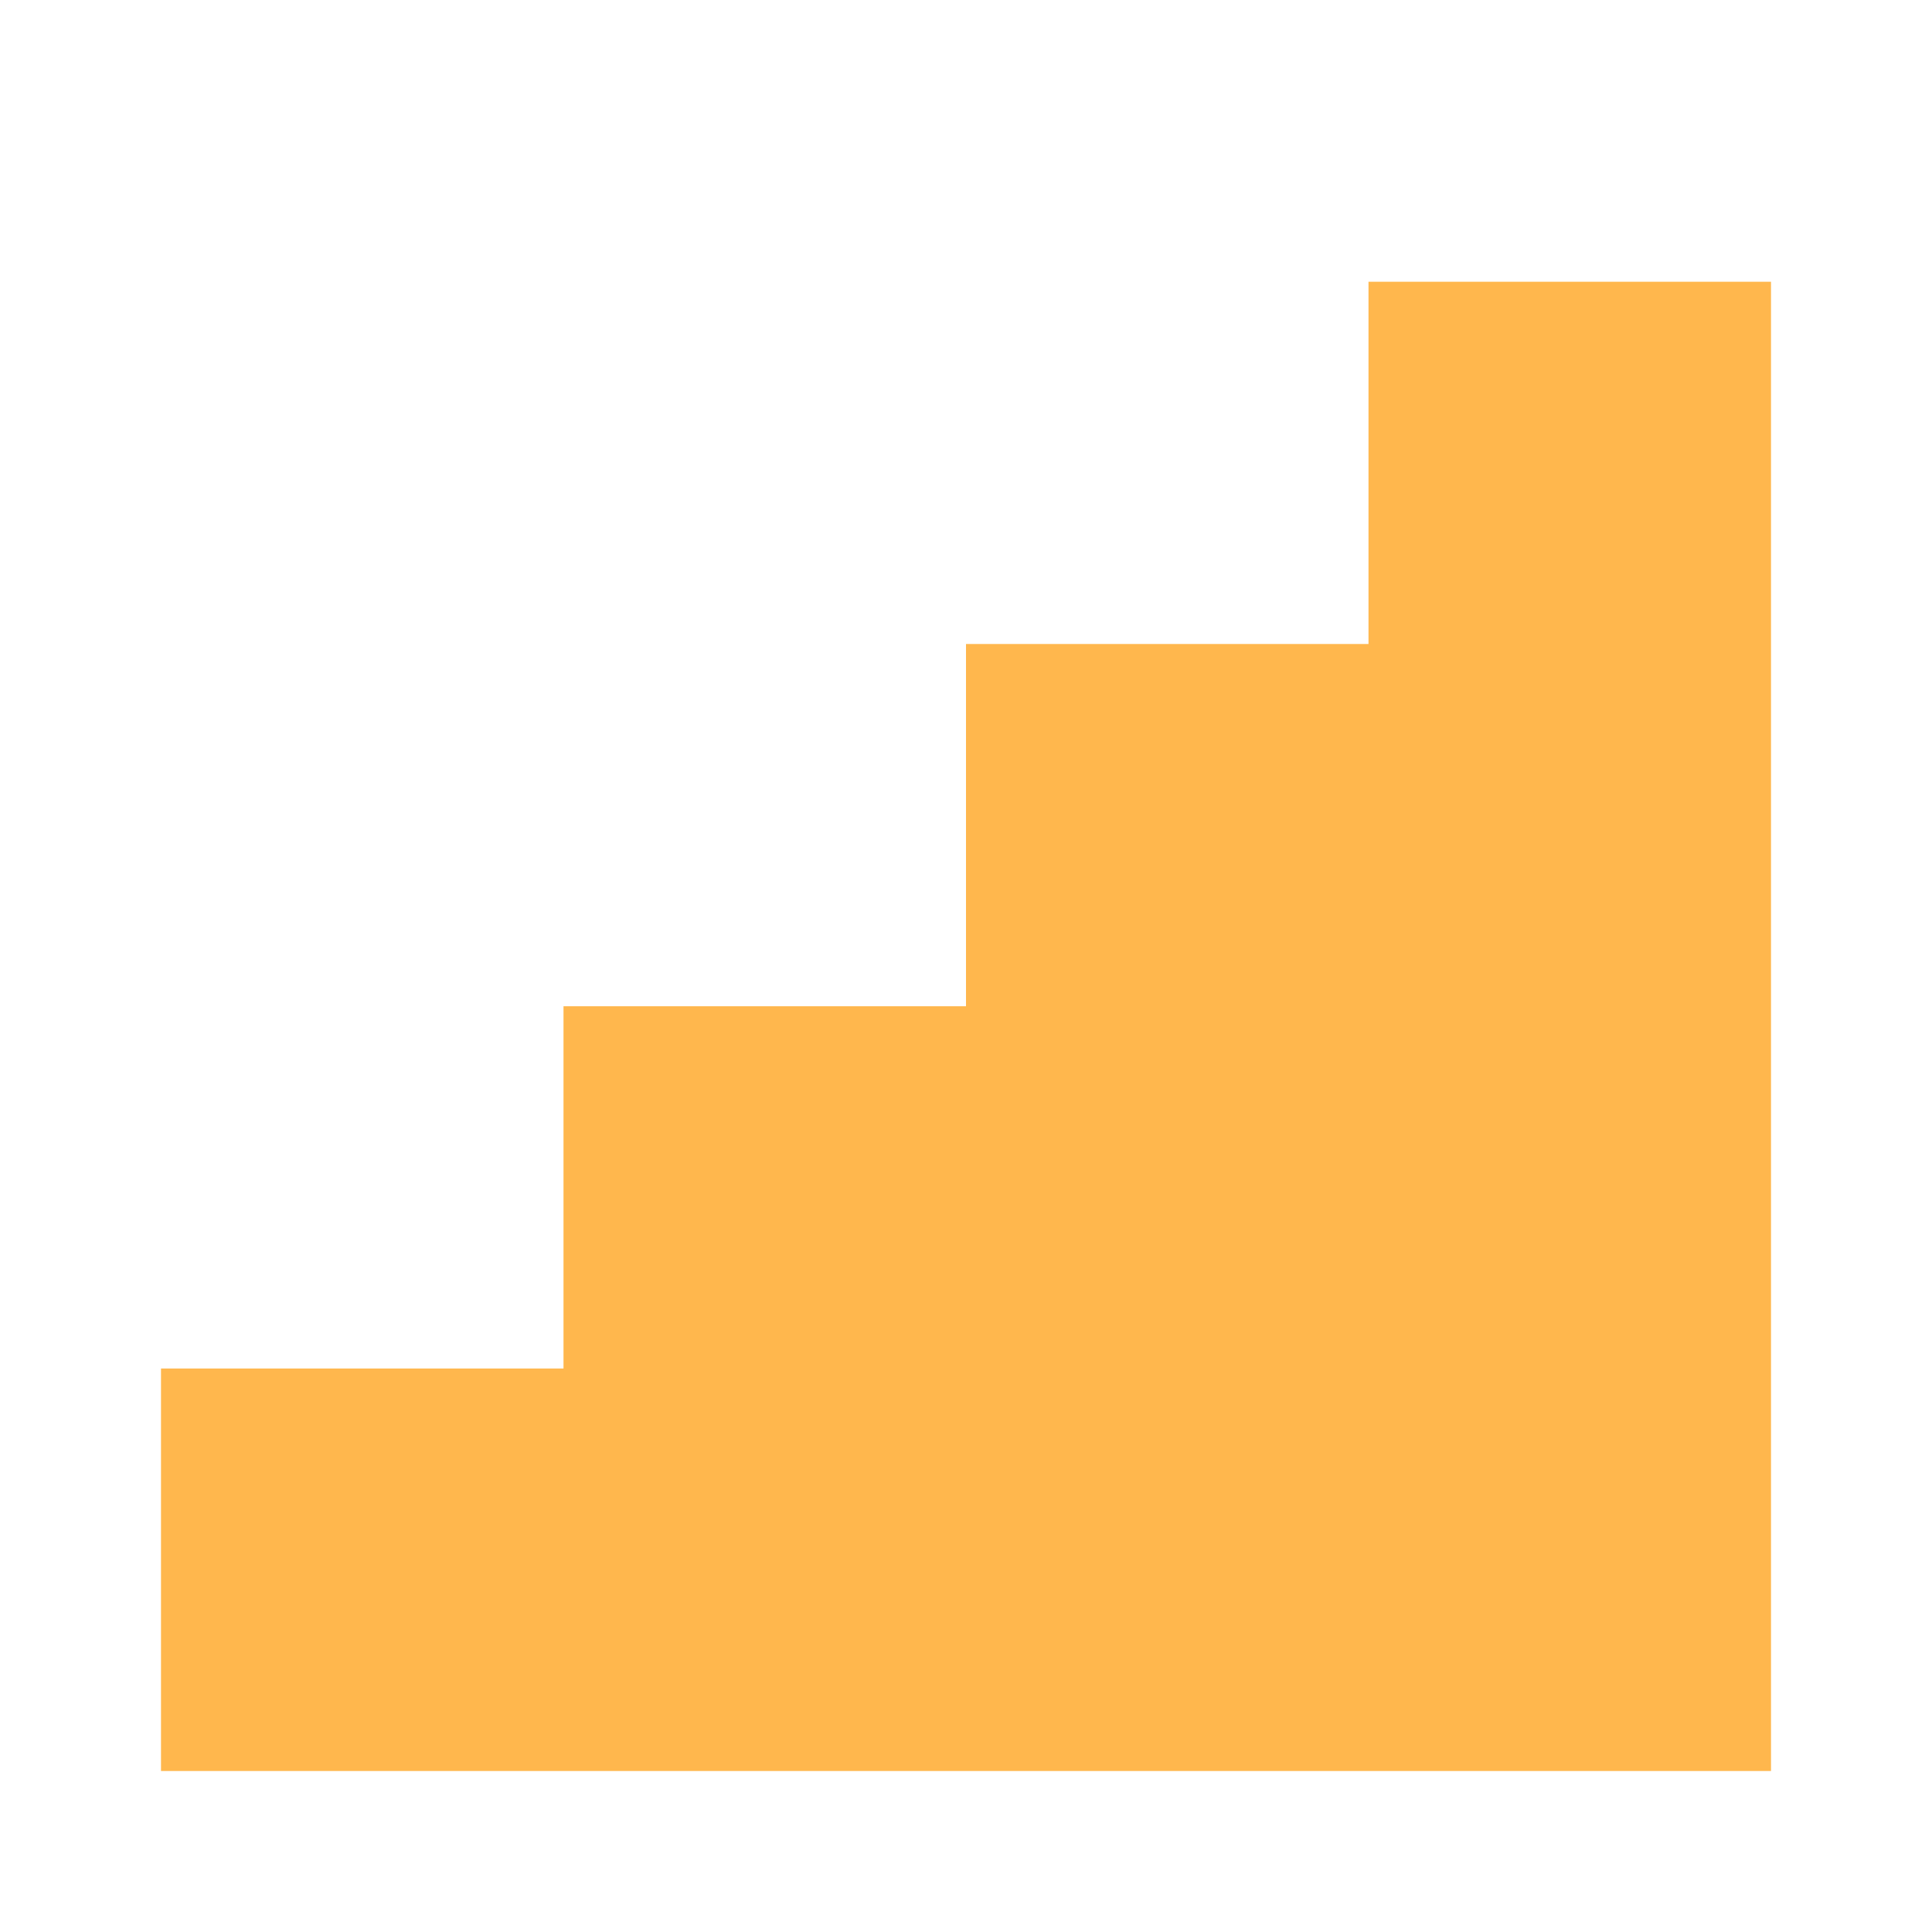
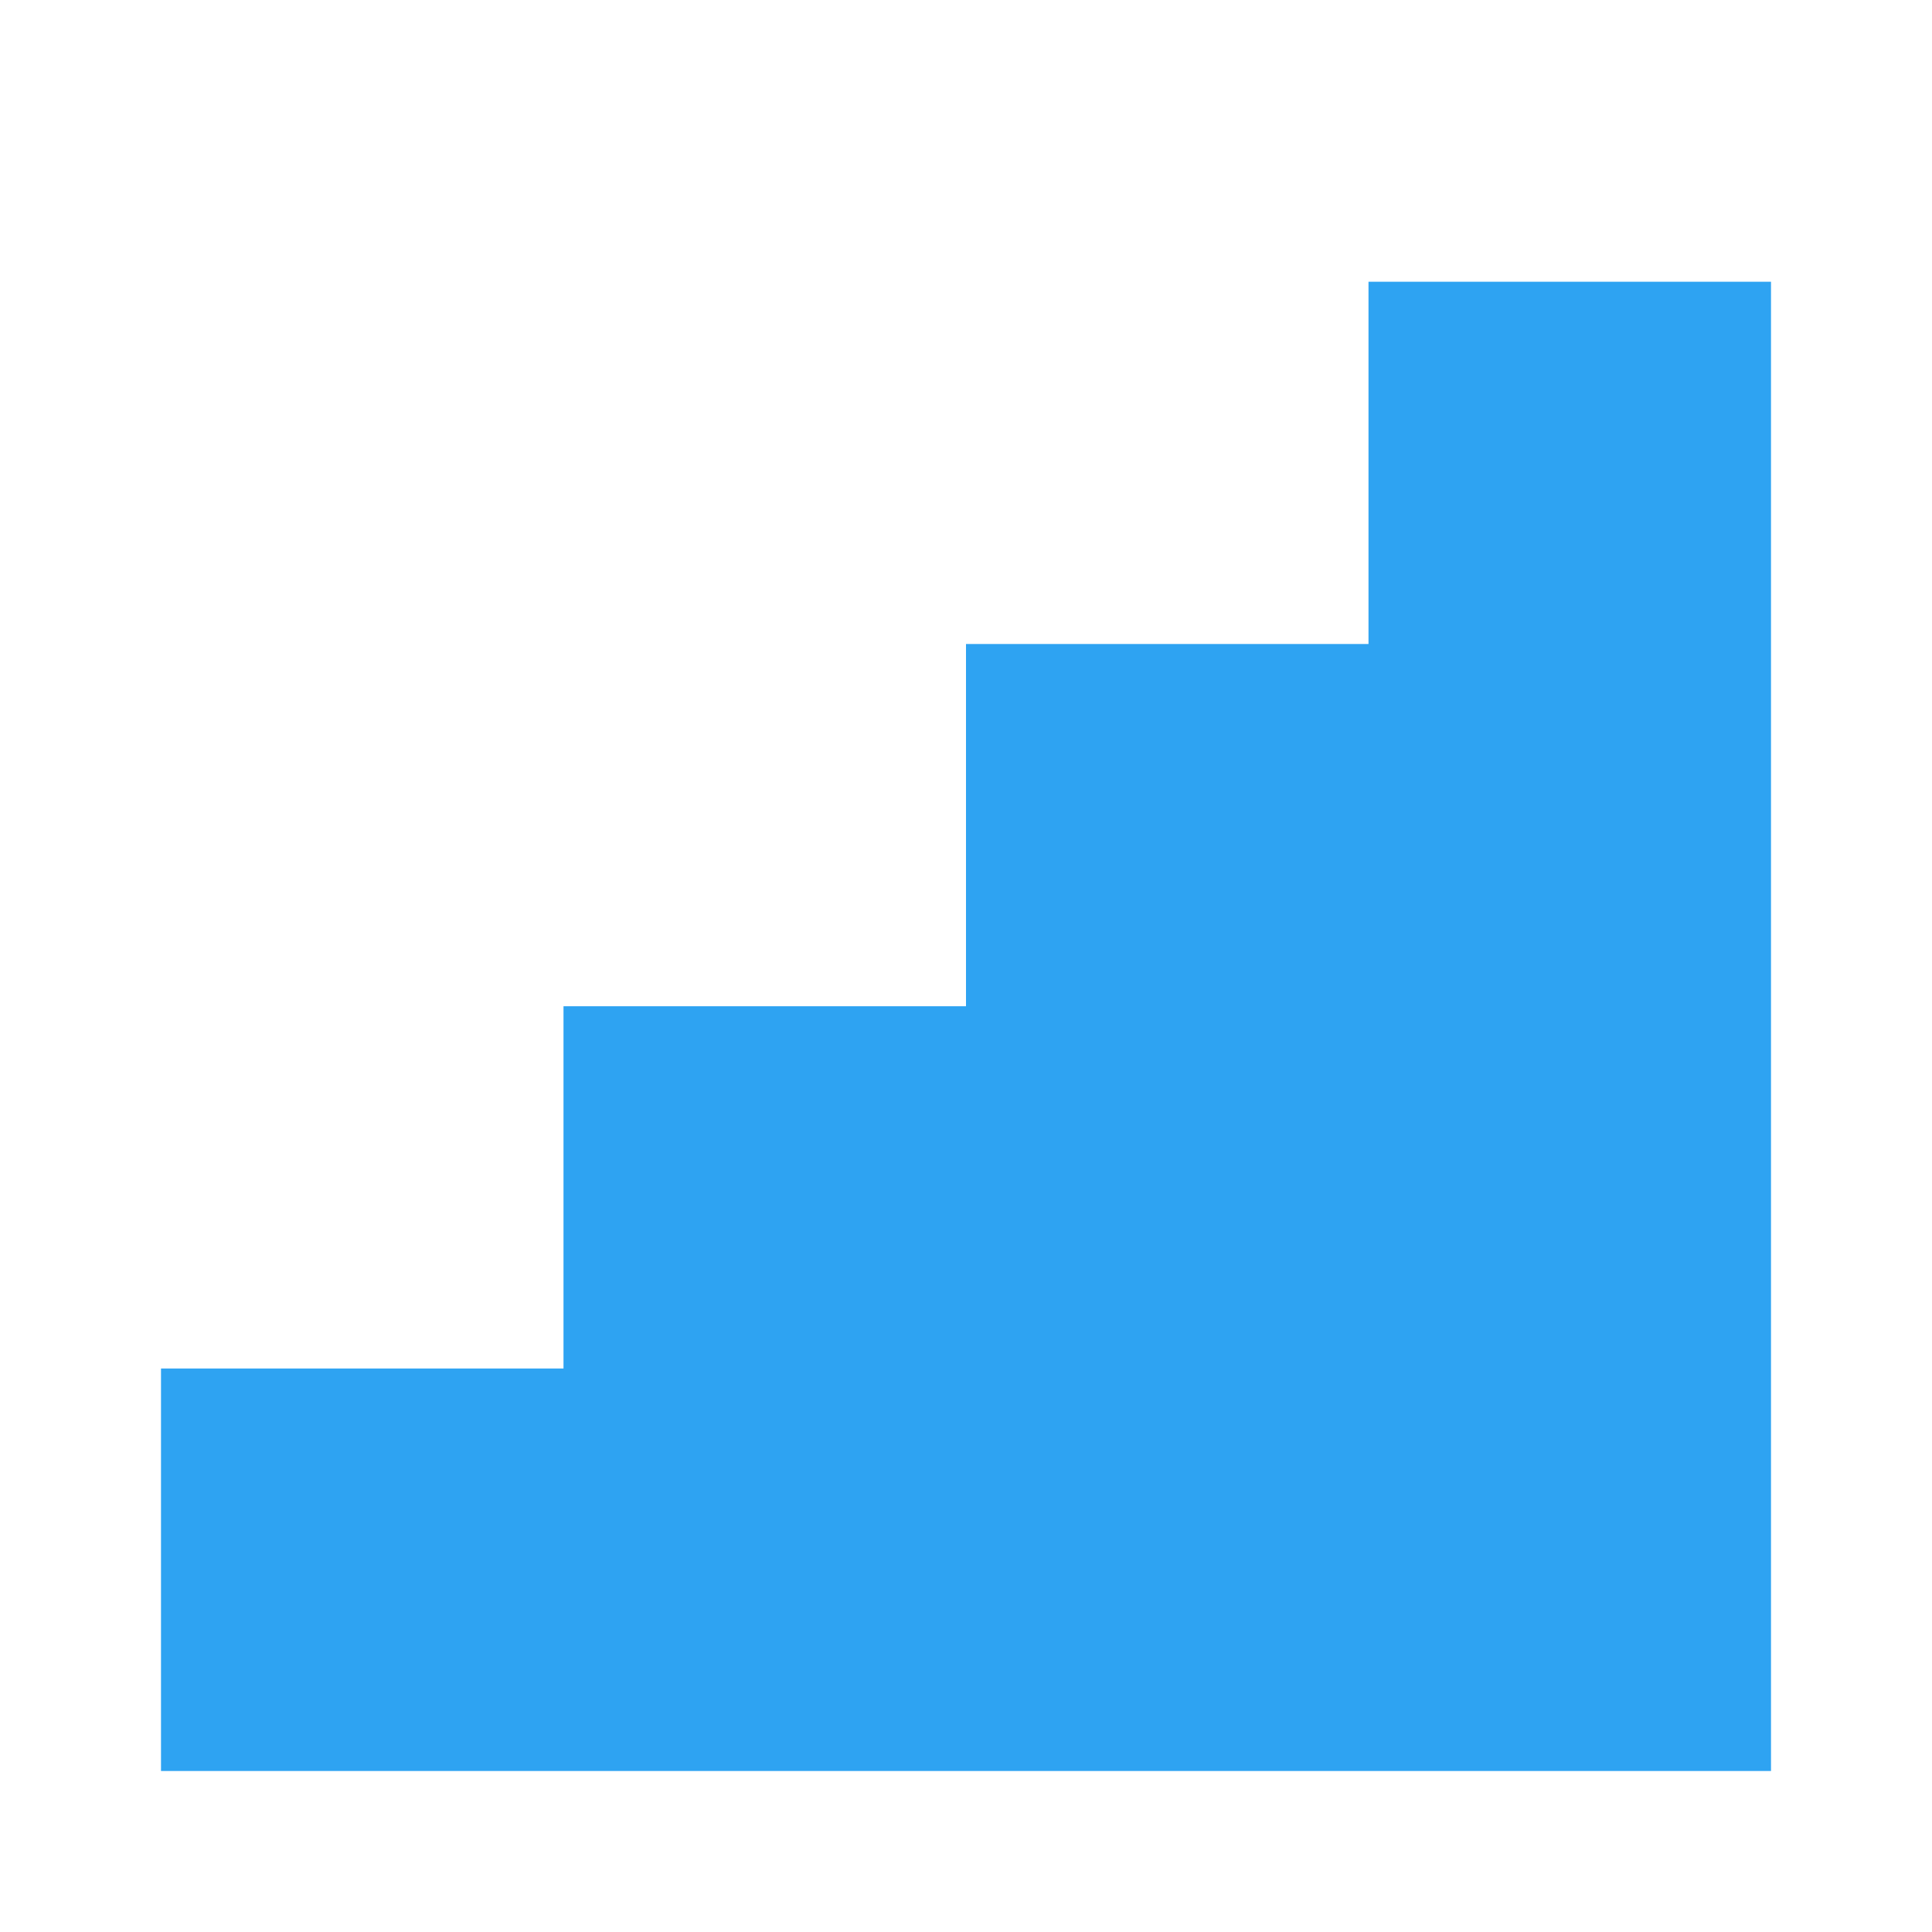
- <svg xmlns="http://www.w3.org/2000/svg" width="24" height="24" viewBox="0 0 24 24">
-   <path d="M2 22V17H7V12.5H12V8H17V3.5H22V22Z" fill="#FFB74D" />
+ <svg xmlns="http://www.w3.org/2000/svg" width="192" height="192" viewBox="0 0 24 24">
+   <path d="M2 22V17H7V12.5H12V8H17V3.5H22V22Z" fill="#2EA3F2" />
</svg>
